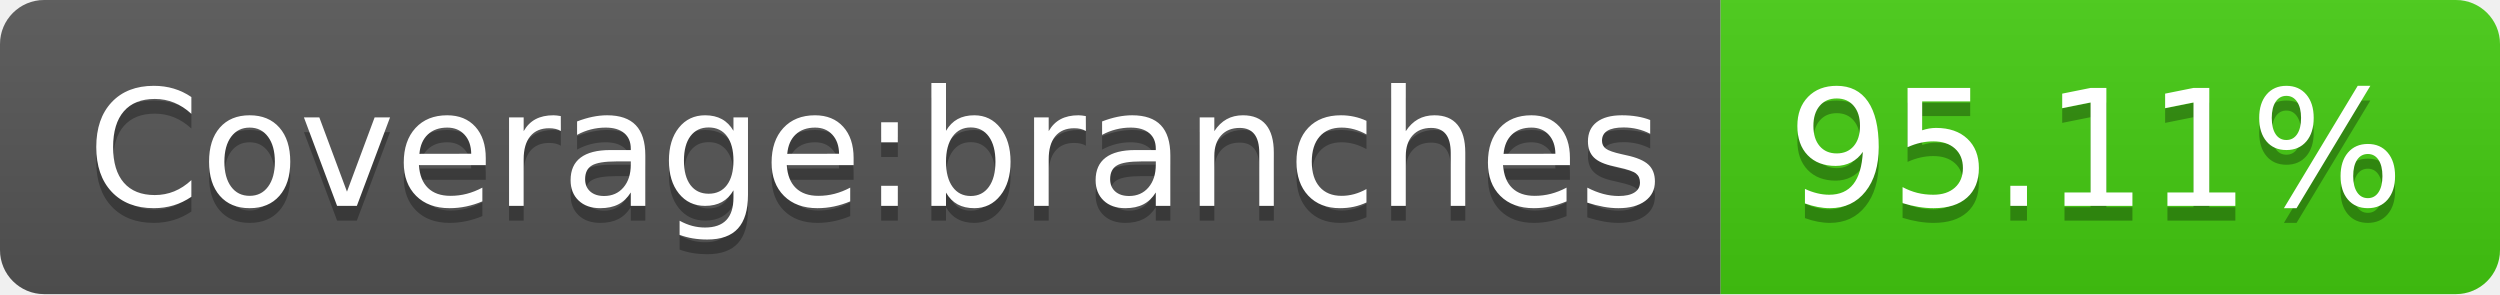
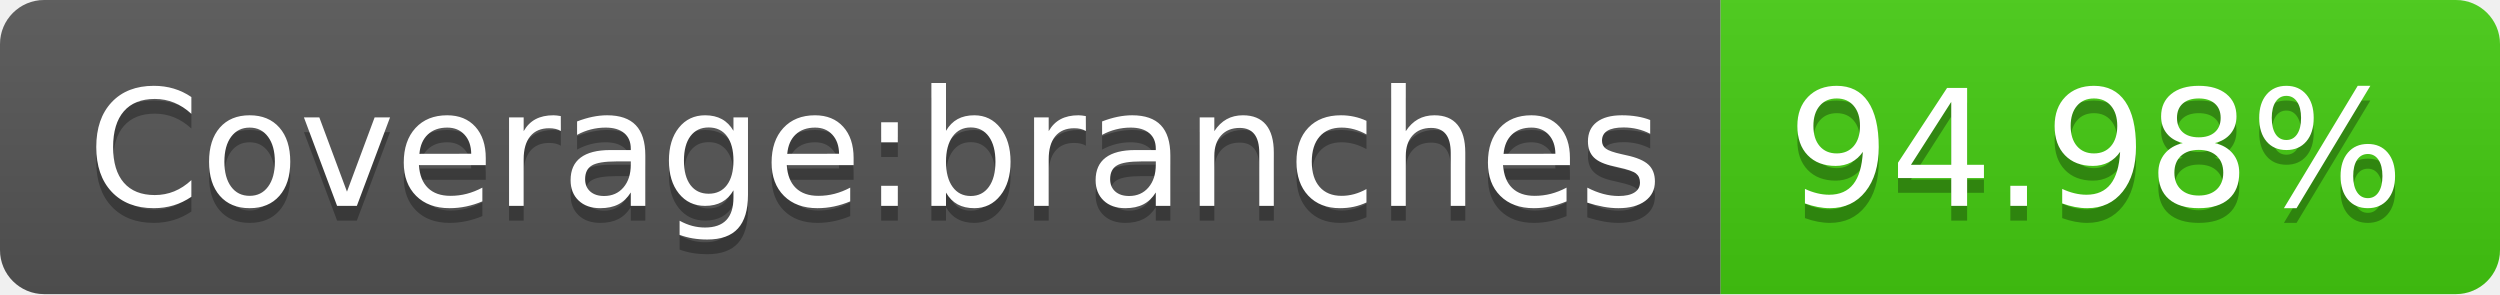
- <svg xmlns="http://www.w3.org/2000/svg" width="170" height="20" role="img" aria-label="Coverage:branches: 95.11%">
+ <svg xmlns="http://www.w3.org/2000/svg" width="170" height="20" role="img" aria-label="Coverage:branches: 94.98%">
  <linearGradient id="s" x2="0" y2="100%">
    <stop offset="0" stop-color="#bbb" stop-opacity=".1" />
    <stop offset="1" stop-opacity=".1" />
  </linearGradient>
  <clipPath id="r">
    <rect width="170" height="20" rx="3" fill="#fff" />
  </clipPath>
  <g clip-path="url(#r)">
    <rect width="117" height="20" fill="#555" />
    <rect x="117" width="53" height="20" fill="#4c1" />
    <rect width="170" height="20" fill="url(#s)" />
  </g>
  <g fill="#fff" text-anchor="middle" font-family="Verdana,Geneva,DejaVu Sans,sans-serif" text-rendering="geometricPrecision" font-size="110">
    <text aria-hidden="true" x="595" y="150" fill="#010101" fill-opacity=".3" transform="scale(.1)" textLength="1070">Coverage:branches</text>
    <text x="595" y="140" transform="scale(.1)" fill="#fff" textLength="1070">Coverage:branches</text>
-     <text aria-hidden="true" x="1425" y="150" fill="#010101" fill-opacity=".3" transform="scale(.1)" textLength="430">95.11%</text>
-     <text x="1425" y="140" transform="scale(.1)" fill="#fff" textLength="430">95.11%</text>
+     <text aria-hidden="true" x="1425" y="150" fill="#010101" fill-opacity=".3" transform="scale(.1)" textLength="430">94.98%</text>
+     <text x="1425" y="140" transform="scale(.1)" fill="#fff" textLength="430">94.98%</text>
  </g>
</svg>
